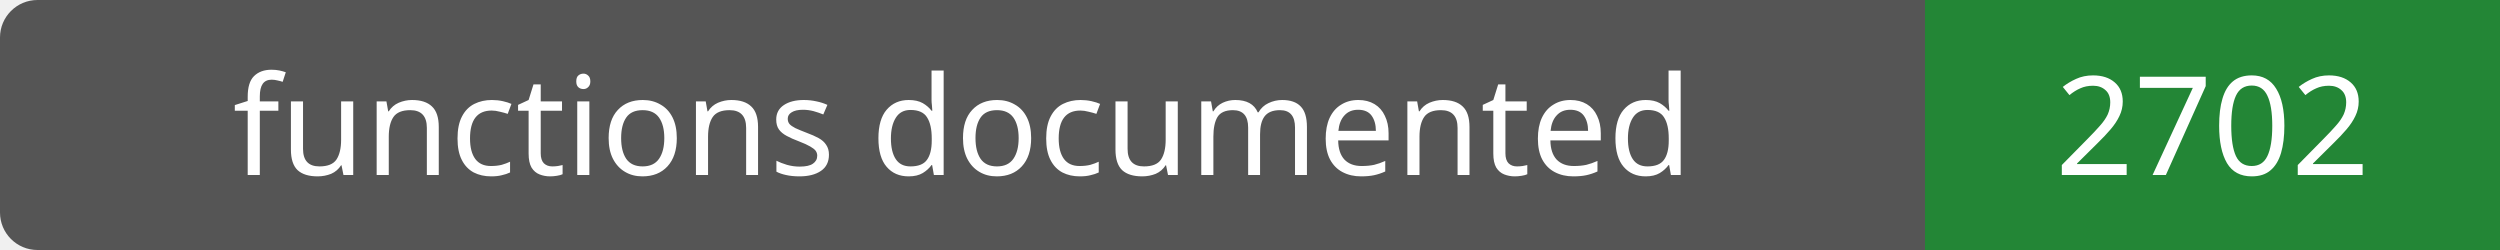
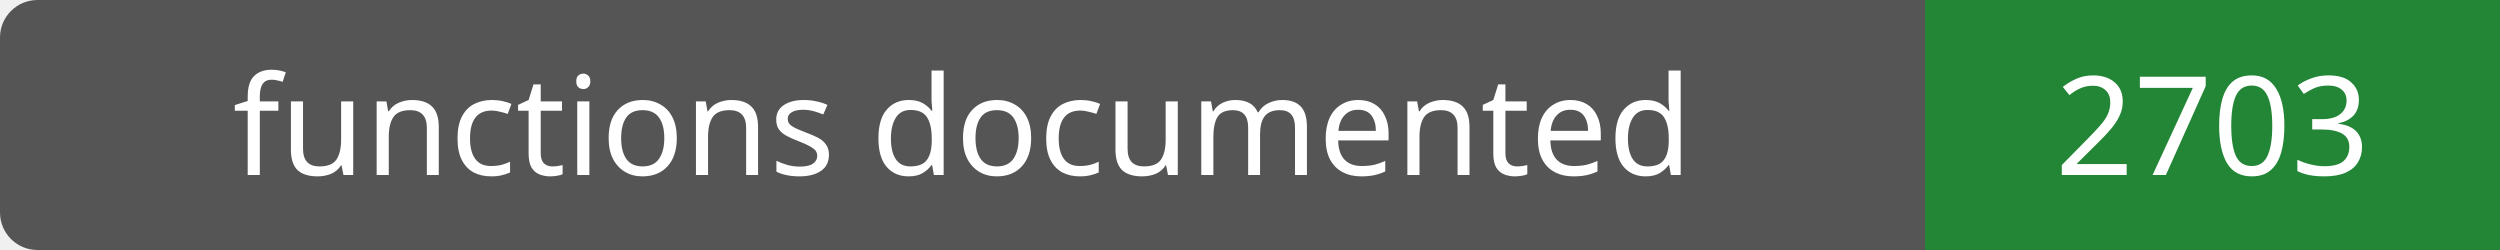
- <svg xmlns="http://www.w3.org/2000/svg" width="200" height="20" role="img" aria-label="functions documented: 2702">
+ <svg xmlns="http://www.w3.org/2000/svg" width="200" height="20" role="img" aria-label="functions documented: 2703">
  <rect width="200" height="20" rx="3" fill="#555" />
  <path fill="#238636" d="M154 0h46v20H154z" />
  <g fill="#fff" text-anchor="middle" font-family="Verdana,sans-serif" font-size="11">
    <text x="77.0" y="14">functions documented</text>
-     <text x="177.0" y="14">2702</text>
+     <text x="177.0" y="14">2703</text>
  </g>
</svg>
